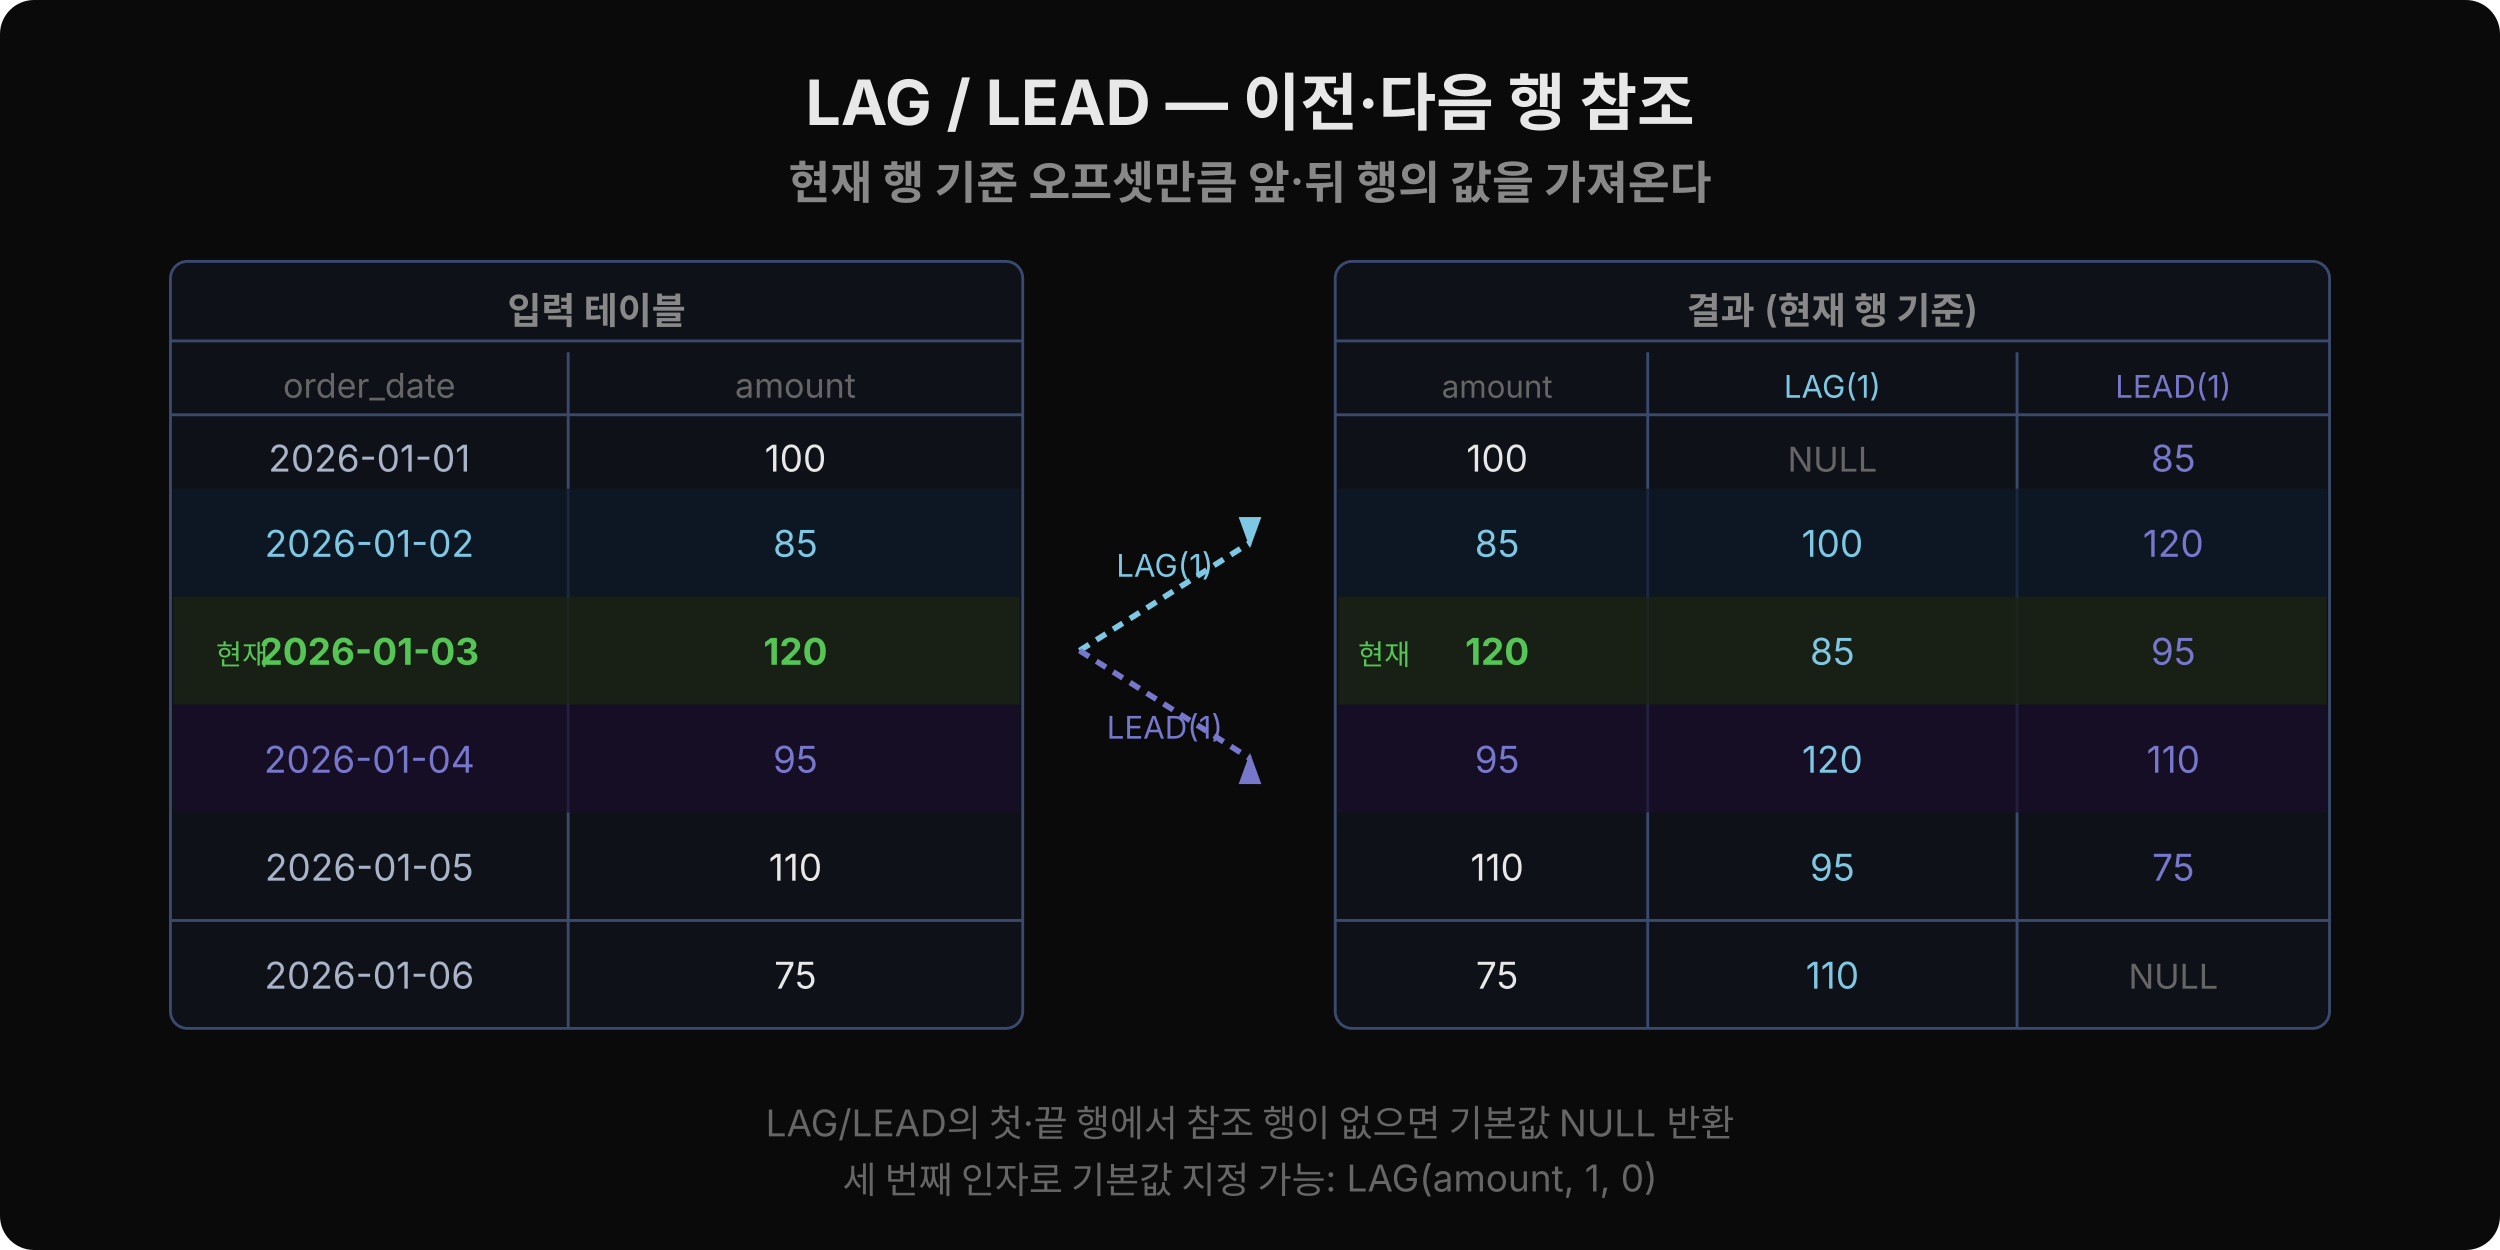
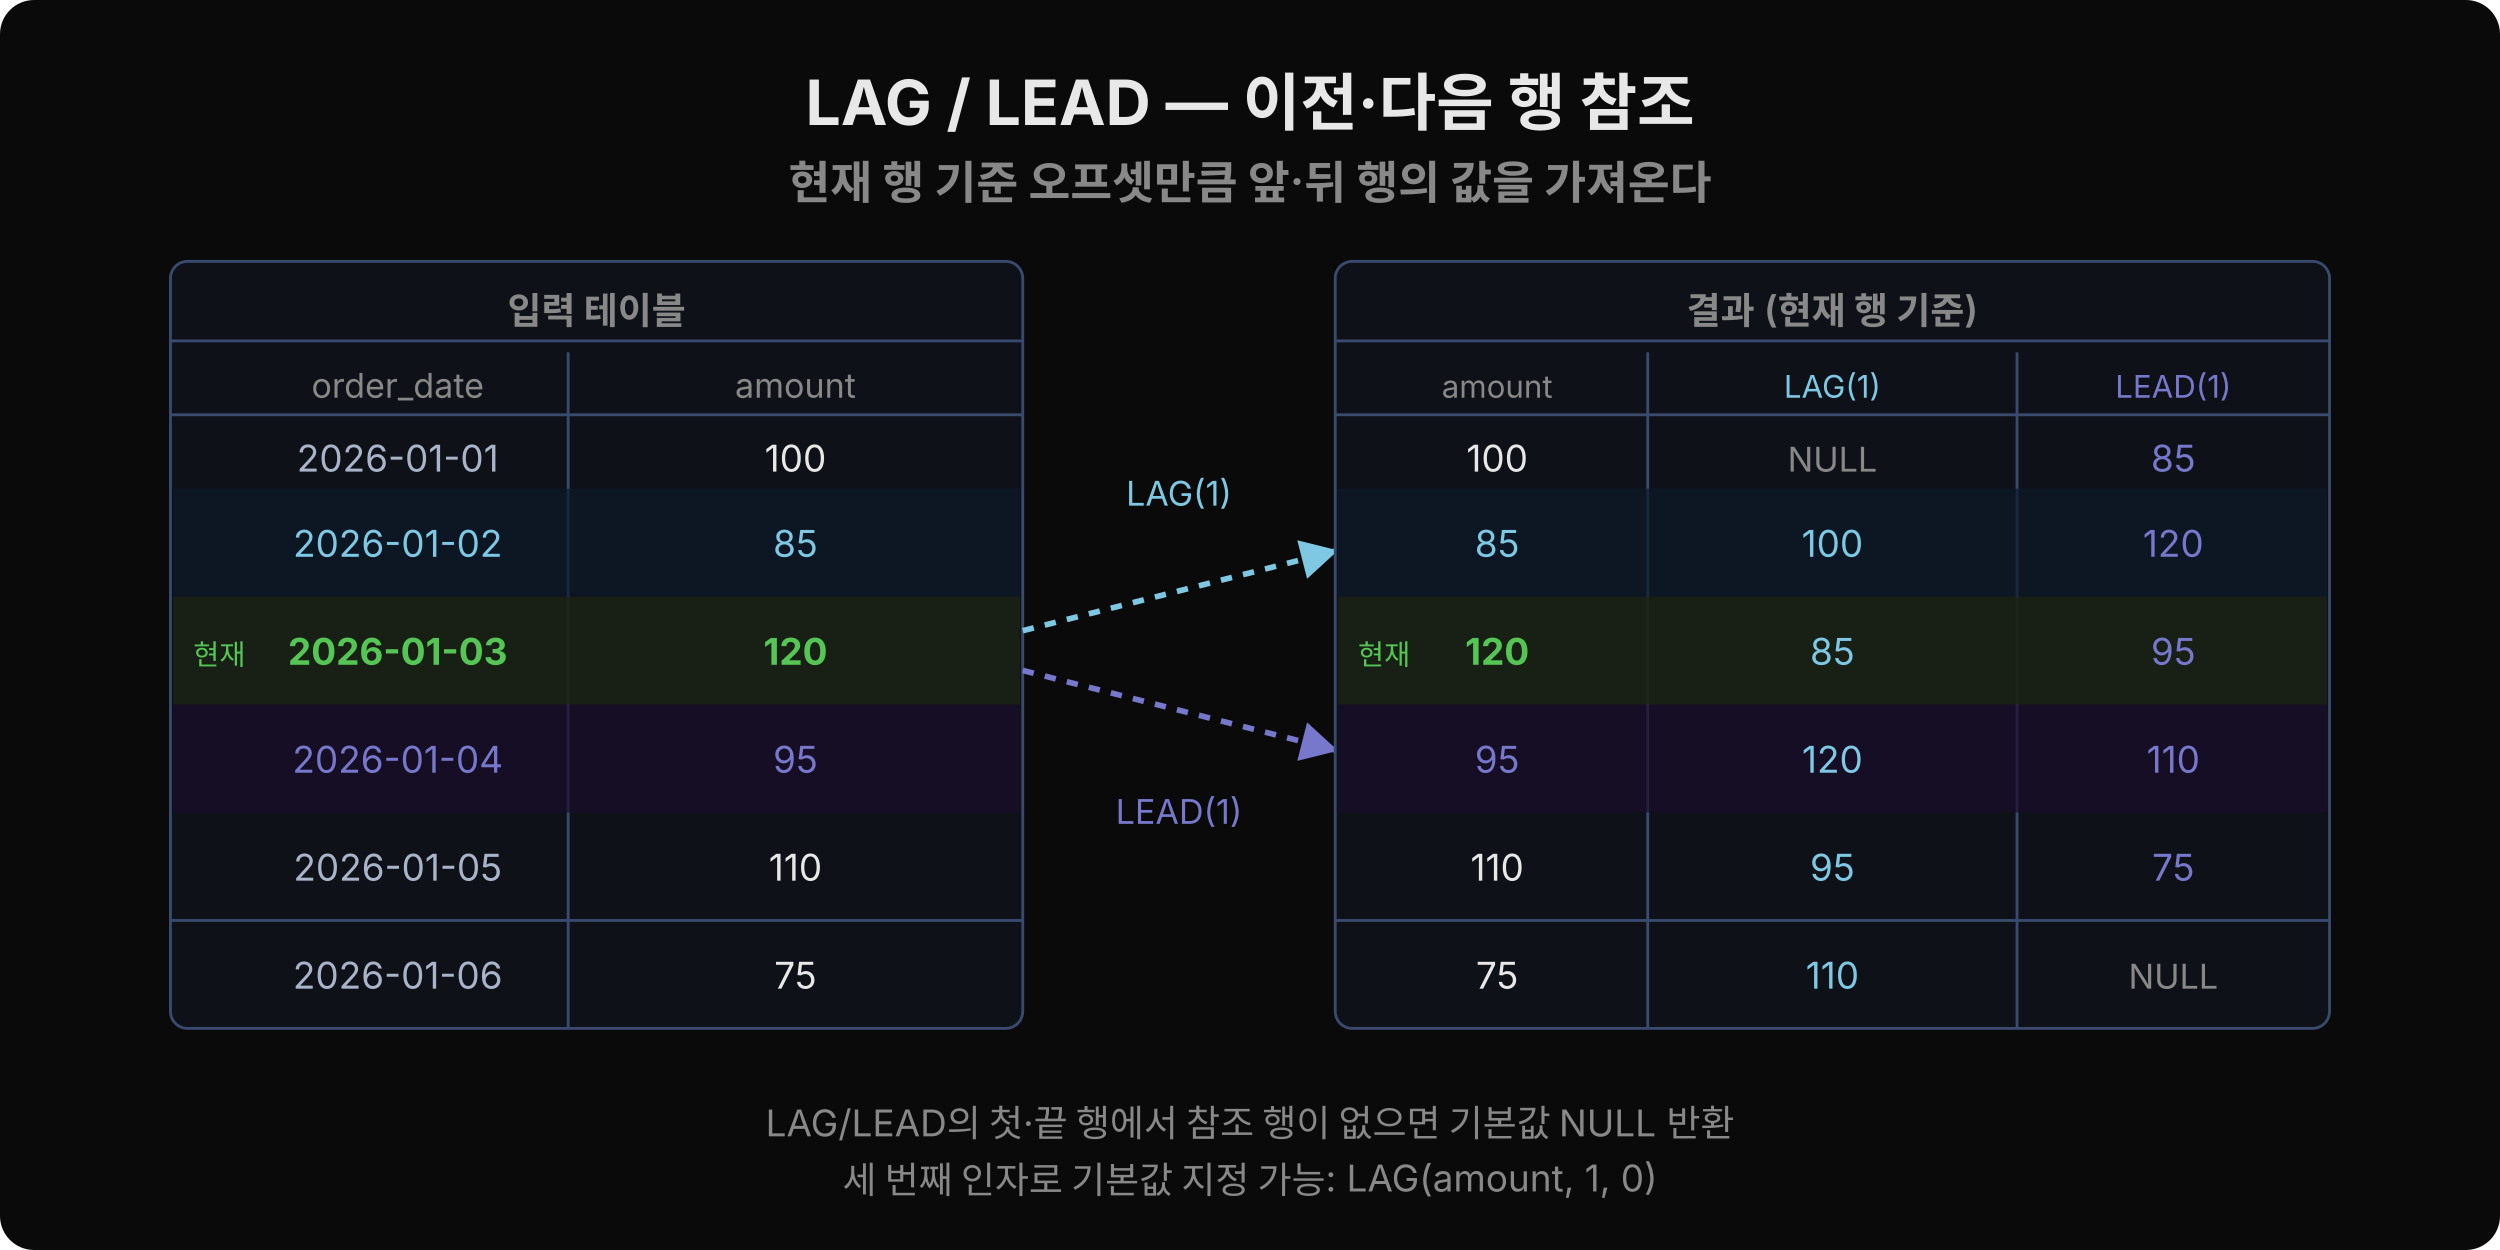
<svg xmlns="http://www.w3.org/2000/svg" width="880" height="440" viewBox="0 0 880 440">
  <rect width="880" height="440" rx="12" fill="#0a0a0a" />
  <text x="440" y="44" text-anchor="middle" font-family="'Wanted Sans Variable','Wanted Sans',-apple-system,sans-serif" font-size="22" font-weight="700" fill="#e8e8e8">LAG / LEAD — 이전·다음 행 참조</text>
  <text x="440" y="70" text-anchor="middle" font-family="'Wanted Sans Variable','Wanted Sans',-apple-system,sans-serif" font-size="16" font-weight="600" fill="#888">현재 행 기준 오프셋만큼 앞·뒤 행의 값을 가져온다</text>
  <rect x="60" y="92" width="300" height="270" rx="6" fill="#0e1117" stroke="#3a4a6e" />
  <text x="210" y="114" text-anchor="middle" font-family="'Wanted Sans Variable','Wanted Sans',-apple-system,sans-serif" font-size="13" font-weight="600" fill="#888">입력 테이블</text>
  <line x1="60" y1="120" x2="360" y2="120" stroke="#3a4a6e" />
-   <text x="130" y="140" text-anchor="middle" font-family="'Wanted Sans Variable','Wanted Sans',-apple-system,sans-serif" font-size="12" fill="#666">order_date</text>
+   <text x="140" y="140" text-anchor="middle" font-family="'Wanted Sans Variable','Wanted Sans',-apple-system,sans-serif" font-size="12" fill="#888">order_date</text>
  <line x1="200" y1="124" x2="200" y2="362" stroke="#3a4a6e" />
-   <text x="280" y="140" text-anchor="middle" font-family="'Wanted Sans Variable','Wanted Sans',-apple-system,sans-serif" font-size="12" fill="#666">amount</text>
+   <text x="280" y="140" text-anchor="middle" font-family="'Wanted Sans Variable','Wanted Sans',-apple-system,sans-serif" font-size="12" fill="#888">amount</text>
  <line x1="60" y1="146" x2="360" y2="146" stroke="#3a4a6e" />
-   <text x="130" y="166" text-anchor="middle" font-family="'Wanted Sans Variable','Wanted Sans',-apple-system,sans-serif" font-size="13" fill="#aab4c8">2026-01-01</text>
+   <text x="140" y="166" text-anchor="middle" font-family="'Wanted Sans Variable','Wanted Sans',-apple-system,sans-serif" font-size="13" fill="#aab4c8">2026-01-01</text>
  <text x="280" y="166" text-anchor="middle" font-family="'Wanted Sans Variable','Wanted Sans',-apple-system,sans-serif" font-size="13" fill="#e8e8e8">100</text>
  <rect x="61" y="172" width="298" height="38" fill="#0d1a2a" opacity="0.7" />
-   <text x="130" y="196" text-anchor="middle" font-family="'Wanted Sans Variable','Wanted Sans',-apple-system,sans-serif" font-size="13" fill="#7ec8e3">2026-01-02</text>
+   <text x="140" y="196" text-anchor="middle" font-family="'Wanted Sans Variable','Wanted Sans',-apple-system,sans-serif" font-size="13" fill="#7ec8e3">2026-01-02</text>
  <text x="280" y="196" text-anchor="middle" font-family="'Wanted Sans Variable','Wanted Sans',-apple-system,sans-serif" font-size="13" fill="#7ec8e3">85</text>
  <rect x="61" y="210" width="298" height="38" fill="#1a2014" opacity="0.9" />
-   <text x="130" y="234" text-anchor="middle" font-family="'Wanted Sans Variable','Wanted Sans',-apple-system,sans-serif" font-size="13" font-weight="700" fill="#55c555">2026-01-03</text>
+   <text x="140" y="234" text-anchor="middle" font-family="'Wanted Sans Variable','Wanted Sans',-apple-system,sans-serif" font-size="13" font-weight="700" fill="#55c555">2026-01-03</text>
  <text x="280" y="234" text-anchor="middle" font-family="'Wanted Sans Variable','Wanted Sans',-apple-system,sans-serif" font-size="13" font-weight="700" fill="#55c555">120</text>
-   <text x="76" y="234" font-family="'Wanted Sans Variable','Wanted Sans',-apple-system,sans-serif" font-size="10" fill="#55c555">현재</text>
+   <text x="68" y="234" font-family="'Wanted Sans Variable','Wanted Sans',-apple-system,sans-serif" font-size="10" fill="#55c555">현재</text>
  <rect x="61" y="248" width="298" height="38" fill="#1a0d2a" opacity="0.7" />
-   <text x="130" y="272" text-anchor="middle" font-family="'Wanted Sans Variable','Wanted Sans',-apple-system,sans-serif" font-size="13" fill="#7777cc">2026-01-04</text>
+   <text x="140" y="272" text-anchor="middle" font-family="'Wanted Sans Variable','Wanted Sans',-apple-system,sans-serif" font-size="13" fill="#7777cc">2026-01-04</text>
  <text x="280" y="272" text-anchor="middle" font-family="'Wanted Sans Variable','Wanted Sans',-apple-system,sans-serif" font-size="13" fill="#7777cc">95</text>
-   <text x="130" y="310" text-anchor="middle" font-family="'Wanted Sans Variable','Wanted Sans',-apple-system,sans-serif" font-size="13" fill="#aab4c8">2026-01-05</text>
+   <text x="140" y="310" text-anchor="middle" font-family="'Wanted Sans Variable','Wanted Sans',-apple-system,sans-serif" font-size="13" fill="#aab4c8">2026-01-05</text>
  <text x="280" y="310" text-anchor="middle" font-family="'Wanted Sans Variable','Wanted Sans',-apple-system,sans-serif" font-size="13" fill="#e8e8e8">110</text>
  <line x1="60" y1="324" x2="360" y2="324" stroke="#3a4a6e" />
-   <text x="130" y="348" text-anchor="middle" font-family="'Wanted Sans Variable','Wanted Sans',-apple-system,sans-serif" font-size="13" fill="#aab4c8">2026-01-06</text>
+   <text x="140" y="348" text-anchor="middle" font-family="'Wanted Sans Variable','Wanted Sans',-apple-system,sans-serif" font-size="13" fill="#aab4c8">2026-01-06</text>
  <text x="280" y="348" text-anchor="middle" font-family="'Wanted Sans Variable','Wanted Sans',-apple-system,sans-serif" font-size="13" fill="#e8e8e8">75</text>
-   <line x1="380" y1="229" x2="440" y2="191" stroke="#7ec8e3" stroke-width="2" stroke-dasharray="4,3" />
-   <polygon points="436,182 444,182 440,193" fill="#7ec8e3" />
-   <text x="410" y="203" text-anchor="middle" font-family="'Wanted Sans Variable','Wanted Sans',-apple-system,sans-serif" font-size="11" fill="#7ec8e3">LAG(1)</text>
-   <line x1="380" y1="229" x2="440" y2="267" stroke="#7777cc" stroke-width="2" stroke-dasharray="4,3" />
-   <polygon points="436,276 444,276 440,265" fill="#7777cc" />
-   <text x="410" y="260" text-anchor="middle" font-family="'Wanted Sans Variable','Wanted Sans',-apple-system,sans-serif" font-size="11" fill="#7777cc">LEAD(1)</text>
+   <defs>
+     <marker id="arrB" viewBox="0 0 14 14" refX="12" refY="7" markerUnits="userSpaceOnUse" markerWidth="14" markerHeight="14" orient="auto">
+       <path d="M 0 0 L 13 7 L 0 14 z" fill="#7ec8e3" />
+     </marker>
+     <marker id="arrP" viewBox="0 0 14 14" refX="12" refY="7" markerUnits="userSpaceOnUse" markerWidth="14" markerHeight="14" orient="auto">
+       <path d="M 0 0 L 13 7 L 0 14 z" fill="#7777cc" />
+     </marker>
+   </defs>
+   <line x1="360" y1="222" x2="470" y2="194" stroke="#7ec8e3" stroke-width="2" stroke-dasharray="4,4" marker-end="url(#arrB)" />
+   <text x="415" y="178" text-anchor="middle" font-family="'Wanted Sans Variable','Wanted Sans',-apple-system,sans-serif" font-size="12" fill="#7ec8e3">LAG(1)</text>
+   <line x1="360" y1="236" x2="470" y2="264" stroke="#7777cc" stroke-width="2" stroke-dasharray="4,4" marker-end="url(#arrP)" />
+   <text x="415" y="290" text-anchor="middle" font-family="'Wanted Sans Variable','Wanted Sans',-apple-system,sans-serif" font-size="12" fill="#7777cc">LEAD(1)</text>
  <rect x="470" y="92" width="350" height="270" rx="6" fill="#0e1117" stroke="#3a4a6e" />
  <text x="645" y="114" text-anchor="middle" font-family="'Wanted Sans Variable','Wanted Sans',-apple-system,sans-serif" font-size="13" font-weight="600" fill="#888">결과 (현재 행 기준)</text>
  <line x1="470" y1="120" x2="820" y2="120" stroke="#3a4a6e" />
-   <text x="527" y="140" text-anchor="middle" font-family="'Wanted Sans Variable','Wanted Sans',-apple-system,sans-serif" font-size="11" fill="#666">amount</text>
+   <text x="527" y="140" text-anchor="middle" font-family="'Wanted Sans Variable','Wanted Sans',-apple-system,sans-serif" font-size="11" fill="#888">amount</text>
  <line x1="580" y1="124" x2="580" y2="362" stroke="#3a4a6e" />
  <text x="645" y="140" text-anchor="middle" font-family="'Wanted Sans Variable','Wanted Sans',-apple-system,sans-serif" font-size="11" fill="#7ec8e3">LAG(1)</text>
  <line x1="710" y1="124" x2="710" y2="362" stroke="#3a4a6e" />
  <text x="765" y="140" text-anchor="middle" font-family="'Wanted Sans Variable','Wanted Sans',-apple-system,sans-serif" font-size="11" fill="#7777cc">LEAD(1)</text>
  <line x1="470" y1="146" x2="820" y2="146" stroke="#3a4a6e" />
  <text x="527" y="166" text-anchor="middle" font-family="'Wanted Sans Variable','Wanted Sans',-apple-system,sans-serif" font-size="13" fill="#e8e8e8">100</text>
-   <text x="645" y="166" text-anchor="middle" font-family="'Wanted Sans Variable','Wanted Sans',-apple-system,sans-serif" font-size="12" fill="#666">NULL</text>
+   <text x="645" y="166" text-anchor="middle" font-family="'Wanted Sans Variable','Wanted Sans',-apple-system,sans-serif" font-size="12" fill="#888">NULL</text>
  <text x="765" y="166" text-anchor="middle" font-family="'Wanted Sans Variable','Wanted Sans',-apple-system,sans-serif" font-size="13" fill="#7777cc">85</text>
  <rect x="471" y="172" width="348" height="38" fill="#0d1a2a" opacity="0.7" />
  <text x="527" y="196" text-anchor="middle" font-family="'Wanted Sans Variable','Wanted Sans',-apple-system,sans-serif" font-size="13" fill="#7ec8e3">85</text>
  <text x="645" y="196" text-anchor="middle" font-family="'Wanted Sans Variable','Wanted Sans',-apple-system,sans-serif" font-size="13" fill="#7ec8e3">100</text>
  <text x="765" y="196" text-anchor="middle" font-family="'Wanted Sans Variable','Wanted Sans',-apple-system,sans-serif" font-size="13" fill="#7777cc">120</text>
  <rect x="471" y="210" width="348" height="38" fill="#1a2014" opacity="0.9" />
  <text x="527" y="234" text-anchor="middle" font-family="'Wanted Sans Variable','Wanted Sans',-apple-system,sans-serif" font-size="13" font-weight="700" fill="#55c555">120</text>
  <text x="645" y="234" text-anchor="middle" font-family="'Wanted Sans Variable','Wanted Sans',-apple-system,sans-serif" font-size="13" fill="#7ec8e3">85</text>
  <text x="765" y="234" text-anchor="middle" font-family="'Wanted Sans Variable','Wanted Sans',-apple-system,sans-serif" font-size="13" fill="#7777cc">95</text>
  <text x="478" y="234" font-family="'Wanted Sans Variable','Wanted Sans',-apple-system,sans-serif" font-size="10" fill="#55c555">현재</text>
  <rect x="471" y="248" width="348" height="38" fill="#1a0d2a" opacity="0.7" />
  <text x="527" y="272" text-anchor="middle" font-family="'Wanted Sans Variable','Wanted Sans',-apple-system,sans-serif" font-size="13" fill="#7777cc">95</text>
  <text x="645" y="272" text-anchor="middle" font-family="'Wanted Sans Variable','Wanted Sans',-apple-system,sans-serif" font-size="13" fill="#7ec8e3">120</text>
  <text x="765" y="272" text-anchor="middle" font-family="'Wanted Sans Variable','Wanted Sans',-apple-system,sans-serif" font-size="13" fill="#7777cc">110</text>
  <text x="527" y="310" text-anchor="middle" font-family="'Wanted Sans Variable','Wanted Sans',-apple-system,sans-serif" font-size="13" fill="#e8e8e8">110</text>
  <text x="645" y="310" text-anchor="middle" font-family="'Wanted Sans Variable','Wanted Sans',-apple-system,sans-serif" font-size="13" fill="#7ec8e3">95</text>
  <text x="765" y="310" text-anchor="middle" font-family="'Wanted Sans Variable','Wanted Sans',-apple-system,sans-serif" font-size="13" fill="#7777cc">75</text>
  <line x1="470" y1="324" x2="820" y2="324" stroke="#3a4a6e" />
  <text x="527" y="348" text-anchor="middle" font-family="'Wanted Sans Variable','Wanted Sans',-apple-system,sans-serif" font-size="13" fill="#e8e8e8">75</text>
  <text x="645" y="348" text-anchor="middle" font-family="'Wanted Sans Variable','Wanted Sans',-apple-system,sans-serif" font-size="13" fill="#7ec8e3">110</text>
-   <text x="765" y="348" text-anchor="middle" font-family="'Wanted Sans Variable','Wanted Sans',-apple-system,sans-serif" font-size="12" fill="#666">NULL</text>
-   <text x="440" y="400" text-anchor="middle" font-family="'Wanted Sans Variable','Wanted Sans',-apple-system,sans-serif" font-size="13" fill="#666">LAG/LEAD의 첫·끝 행에서 참조 행이 없으면 기본값 NULL 반환</text>
-   <text x="440" y="420" text-anchor="middle" font-family="'Wanted Sans Variable','Wanted Sans',-apple-system,sans-serif" font-size="13" fill="#666">세 번째 인자로 기본값 지정 가능: LAG(amount, 1, 0)</text>
+   <text x="765" y="348" text-anchor="middle" font-family="'Wanted Sans Variable','Wanted Sans',-apple-system,sans-serif" font-size="12" fill="#888">NULL</text>
+   <text x="440" y="400" text-anchor="middle" font-family="'Wanted Sans Variable','Wanted Sans',-apple-system,sans-serif" font-size="13" fill="#888">LAG/LEAD의 첫·끝 행에서 참조 행이 없으면 기본값 NULL 반환</text>
+   <text x="440" y="420" text-anchor="middle" font-family="'Wanted Sans Variable','Wanted Sans',-apple-system,sans-serif" font-size="13" fill="#888">세 번째 인자로 기본값 지정 가능: LAG(amount, 1, 0)</text>
</svg>
